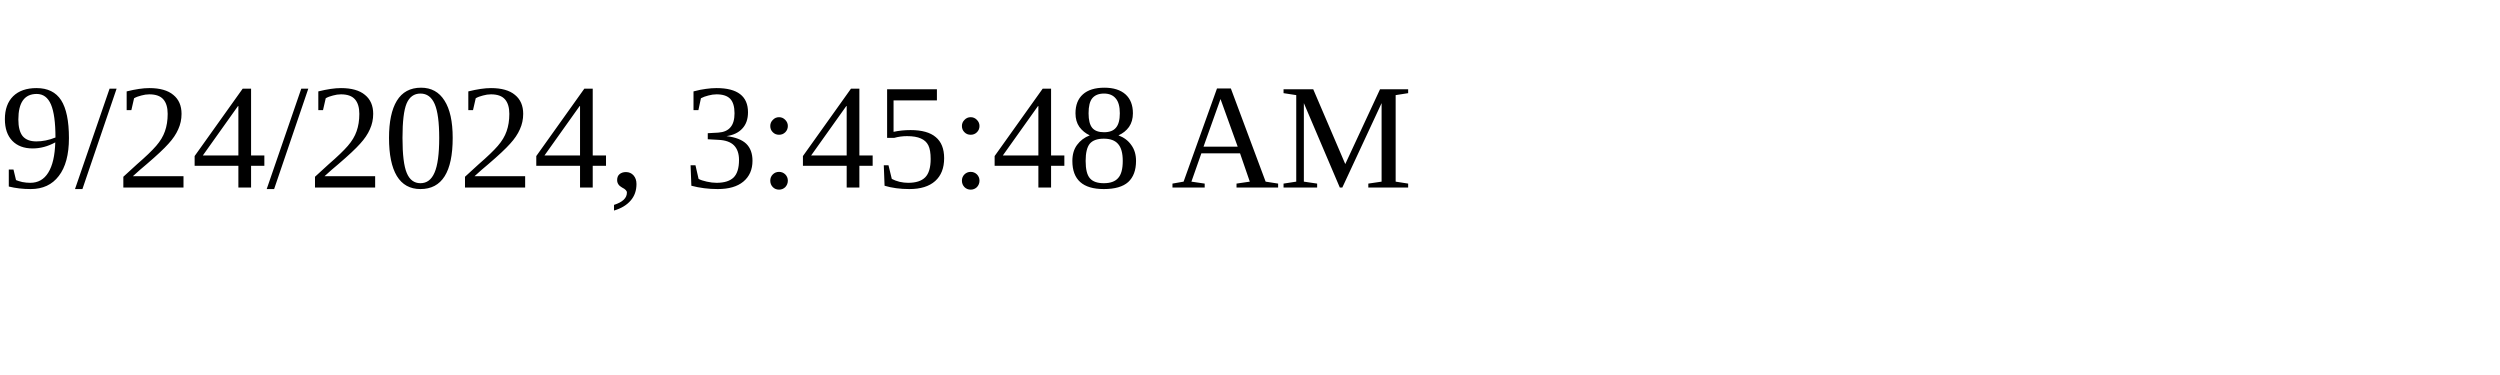
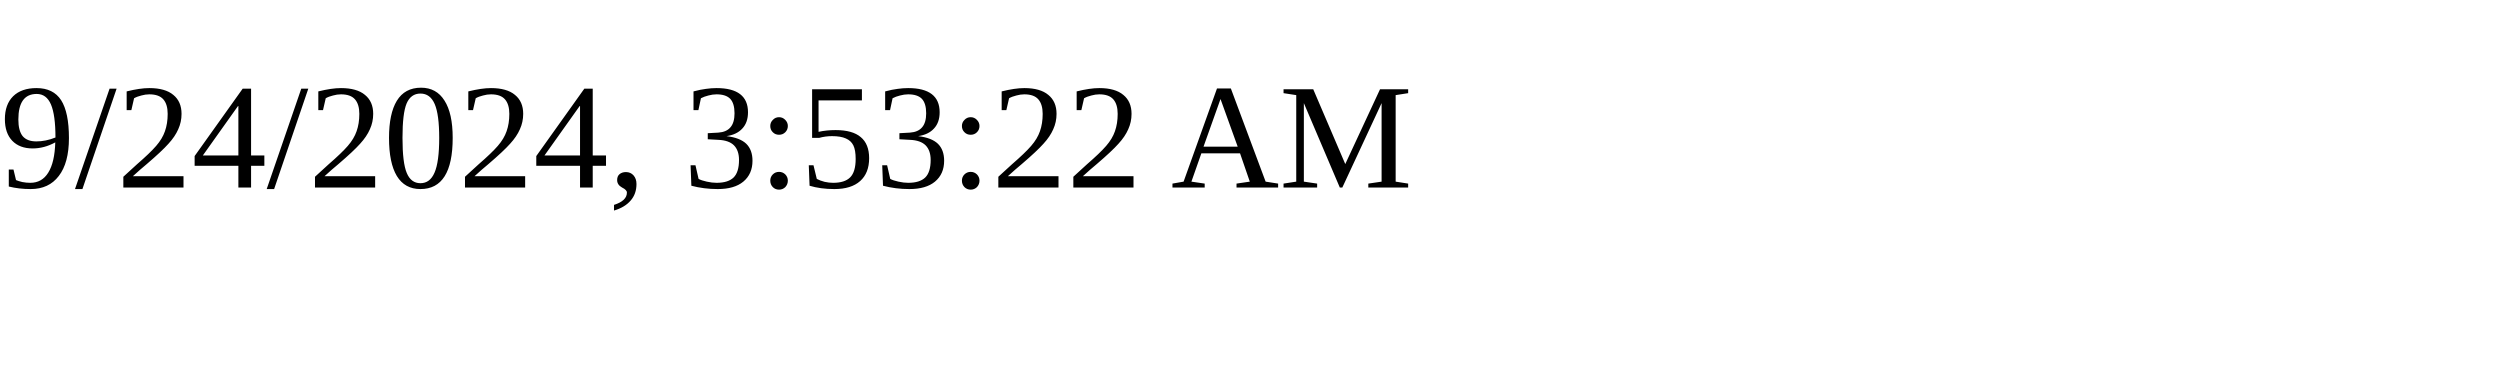
<svg xmlns="http://www.w3.org/2000/svg" height="30" width="200">
-   <text x="0" y="15">9/24/2024, 3:45:48 AM</text>
+   <text x="0" y="15">9/24/2024, 3:53:22 AM</text>
</svg>
